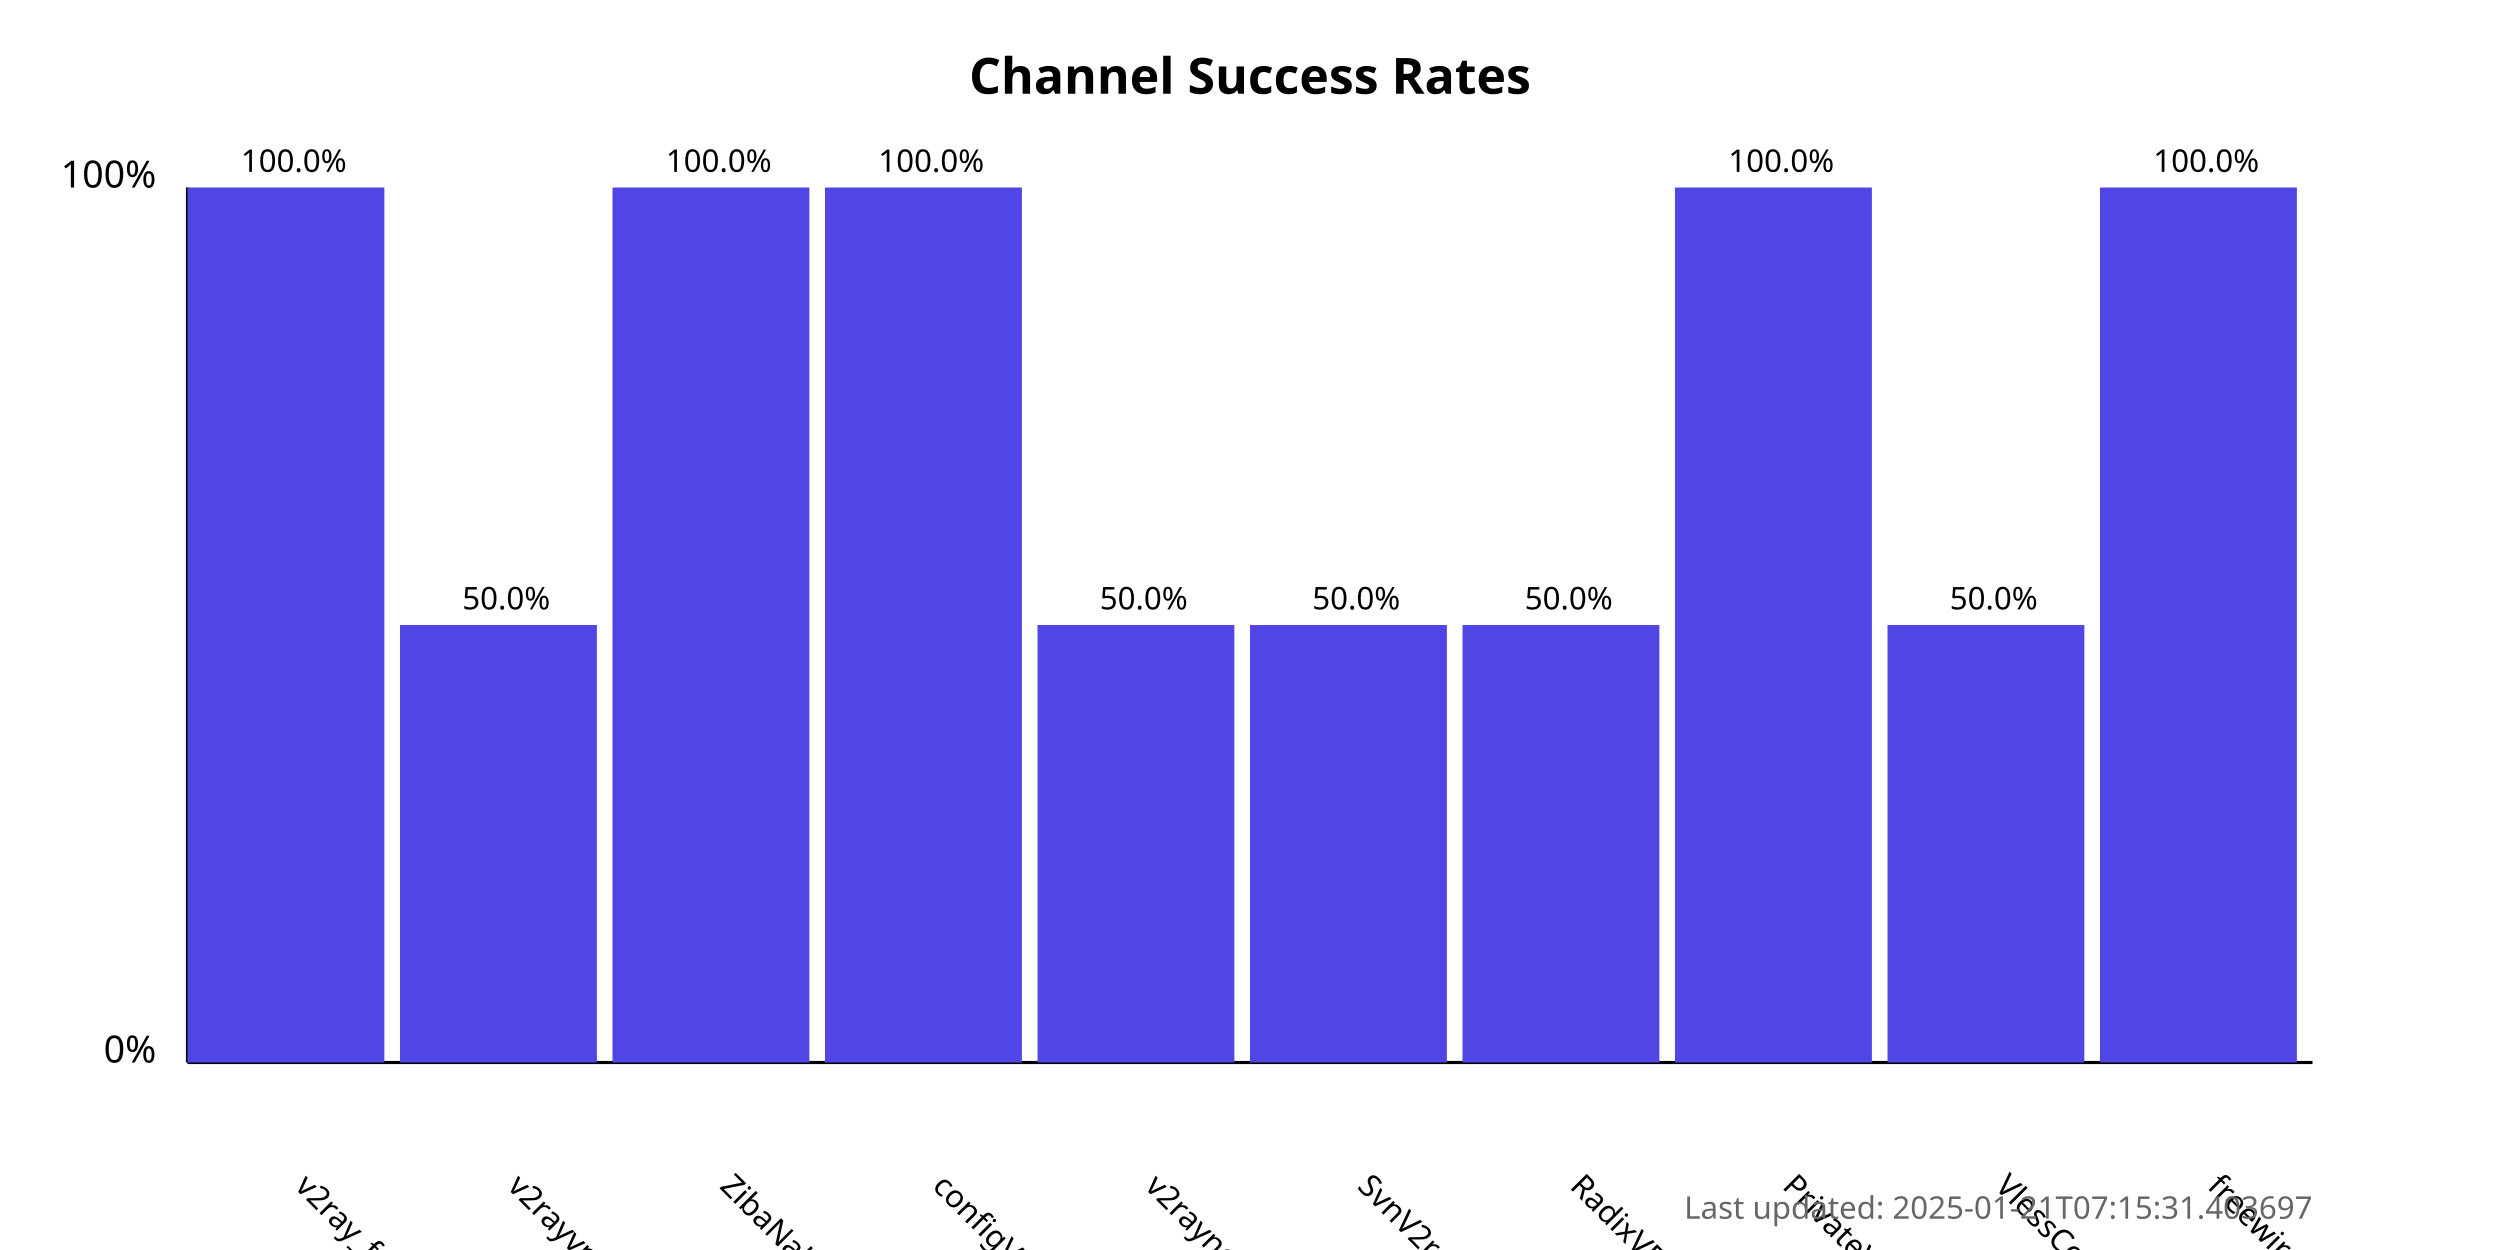
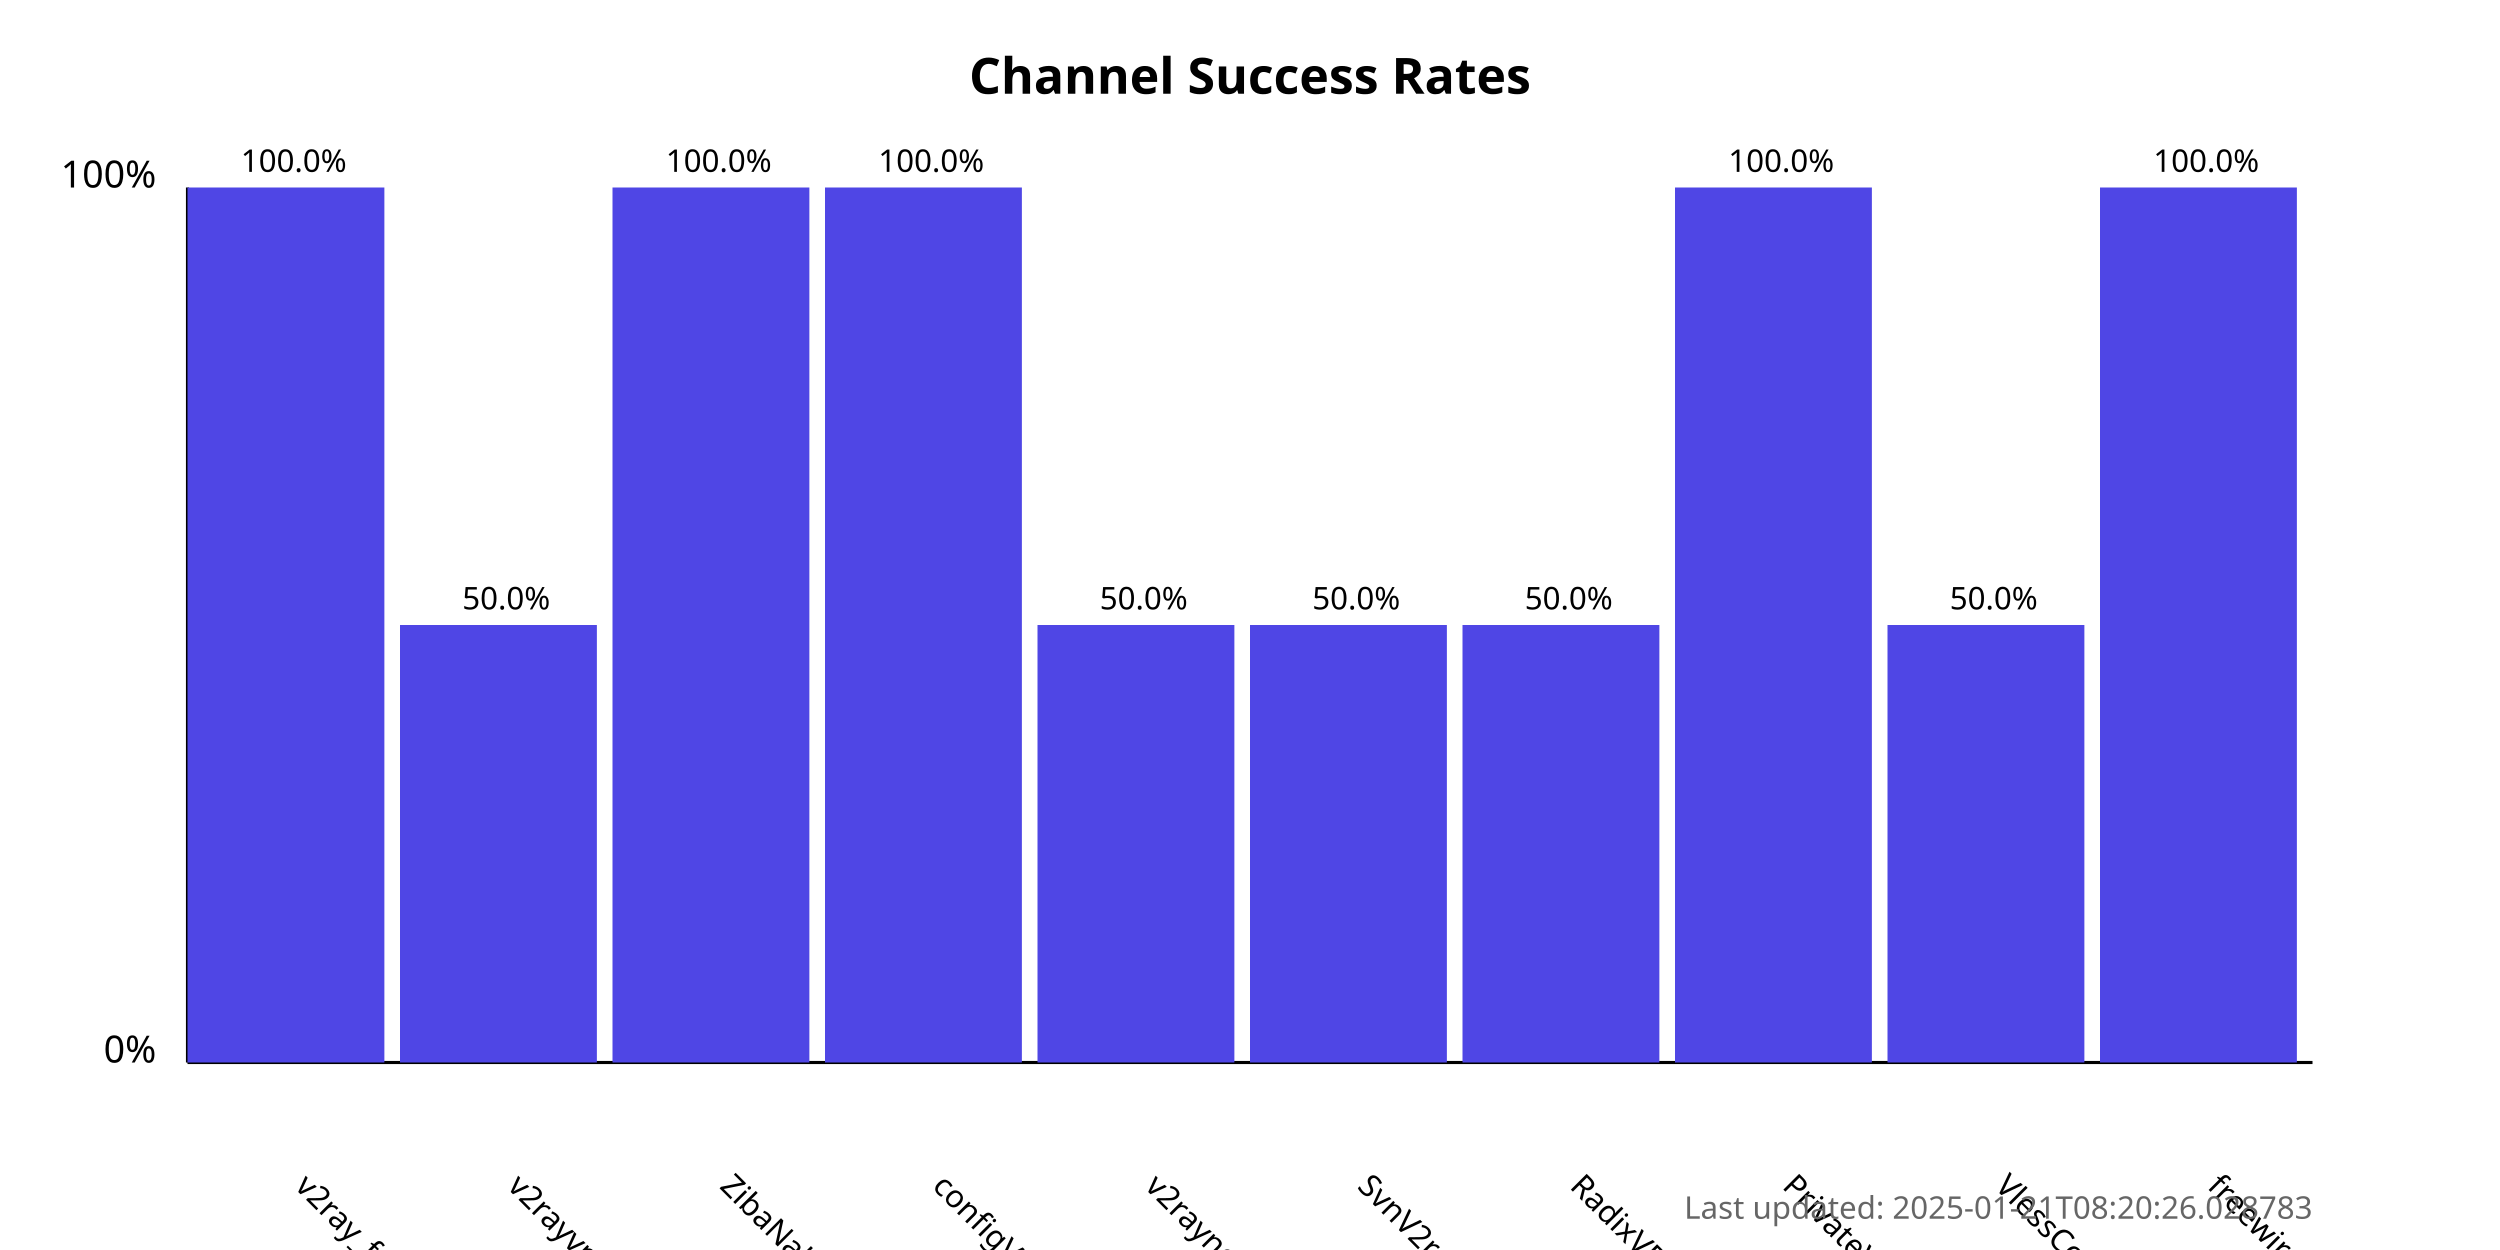
<svg xmlns="http://www.w3.org/2000/svg" width="800" height="400">
  <style>
            .chart-title { font: bold 16px sans-serif; }
            .axis-label { font: 12px sans-serif; }
            .tick-label { font: 10px sans-serif; }
            .bar { fill: #4f46e5; }
            .bar:hover { fill: #6366f1; }
            .timestamp { font: 10px sans-serif; fill: #666; }
        </style>
  <text x="400.0" y="30" text-anchor="middle" class="chart-title">
            Channel Success Rates
        </text>
  <line x1="60" y1="340" x2="60" y2="60" stroke="black" stroke-width="1" />
  <line x1="60" y1="340" x2="740" y2="340" stroke="black" stroke-width="1" />
  <text x="50" y="340" text-anchor="end" class="axis-label">0%</text>
  <text x="50" y="60" text-anchor="end" class="axis-label">100%</text>
  <g>
    <rect x="60" y="60.0" width="63.0" height="280.0" class="bar" />
    <text x="94.0" y="380" transform="rotate(45, 94.0, 380)" text-anchor="start" class="tick-label">
                v2ray_free_conf
            </text>
    <text x="94.0" y="55.0" text-anchor="middle" class="tick-label">
                100.0%
            </text>
  </g>
  <g>
    <rect x="128.0" y="200.0" width="63.0" height="140.0" class="bar" />
    <text x="162.0" y="380" transform="rotate(45, 162.0, 380)" text-anchor="start" class="tick-label">
                v2rayvpno
            </text>
    <text x="162.0" y="195.0" text-anchor="middle" class="tick-label">
                50.0%
            </text>
  </g>
  <g>
    <rect x="196.0" y="60.0" width="63.0" height="280.0" class="bar" />
    <text x="230.0" y="380" transform="rotate(45, 230.0, 380)" text-anchor="start" class="tick-label">
                ZibaNabz
            </text>
    <text x="230.0" y="55.0" text-anchor="middle" class="tick-label">
                100.0%
            </text>
  </g>
  <g>
    <rect x="264.0" y="60.0" width="63.0" height="280.0" class="bar" />
    <text x="298.0" y="380" transform="rotate(45, 298.0, 380)" text-anchor="start" class="tick-label">
                configV2rayForFree
            </text>
    <text x="298.0" y="55.0" text-anchor="middle" class="tick-label">
                100.0%
            </text>
  </g>
  <g>
    <rect x="332.0" y="200.0" width="63.0" height="140.0" class="bar" />
    <text x="366.0" y="380" transform="rotate(45, 366.0, 380)" text-anchor="start" class="tick-label">
                v2rayngvpn
            </text>
    <text x="366.0" y="195.0" text-anchor="middle" class="tick-label">
                50.0%
            </text>
  </g>
  <g>
    <rect x="400.0" y="200.0" width="63.0" height="140.0" class="bar" />
    <text x="434.0" y="380" transform="rotate(45, 434.0, 380)" text-anchor="start" class="tick-label">
                SvnV2ray
            </text>
    <text x="434.0" y="195.0" text-anchor="middle" class="tick-label">
                50.0%
            </text>
  </g>
  <g>
    <rect x="468.0" y="200.0" width="63.0" height="140.0" class="bar" />
    <text x="502.0" y="380" transform="rotate(45, 502.0, 380)" text-anchor="start" class="tick-label">
                RadixVPN
            </text>
    <text x="502.0" y="195.0" text-anchor="middle" class="tick-label">
                50.0%
            </text>
  </g>
  <g>
    <rect x="536.0" y="60.0" width="63.0" height="280.0" class="bar" />
    <text x="570.0" y="380" transform="rotate(45, 570.0, 380)" text-anchor="start" class="tick-label">
                PrivateVPNs
            </text>
    <text x="570.0" y="55.0" text-anchor="middle" class="tick-label">
                100.0%
            </text>
  </g>
  <g>
    <rect x="604.0" y="200.0" width="63.0" height="140.0" class="bar" />
    <text x="638.0" y="380" transform="rotate(45, 638.0, 380)" text-anchor="start" class="tick-label">
                VlessConfig
            </text>
    <text x="638.0" y="195.0" text-anchor="middle" class="tick-label">
                50.0%
            </text>
  </g>
  <g>
    <rect x="672.0" y="60.0" width="63.0" height="280.0" class="bar" />
    <text x="706.0" y="380" transform="rotate(45, 706.0, 380)" text-anchor="start" class="tick-label">
                freewireguard
            </text>
    <text x="706.0" y="55.0" text-anchor="middle" class="tick-label">
                100.0%
            </text>
  </g>
  <text x="740" y="390" text-anchor="end" class="timestamp">
-             Last updated: 2025-01-21T07:15:31.403697
+             Last updated: 2025-01-21T08:20:26.028783
        </text>
</svg>
